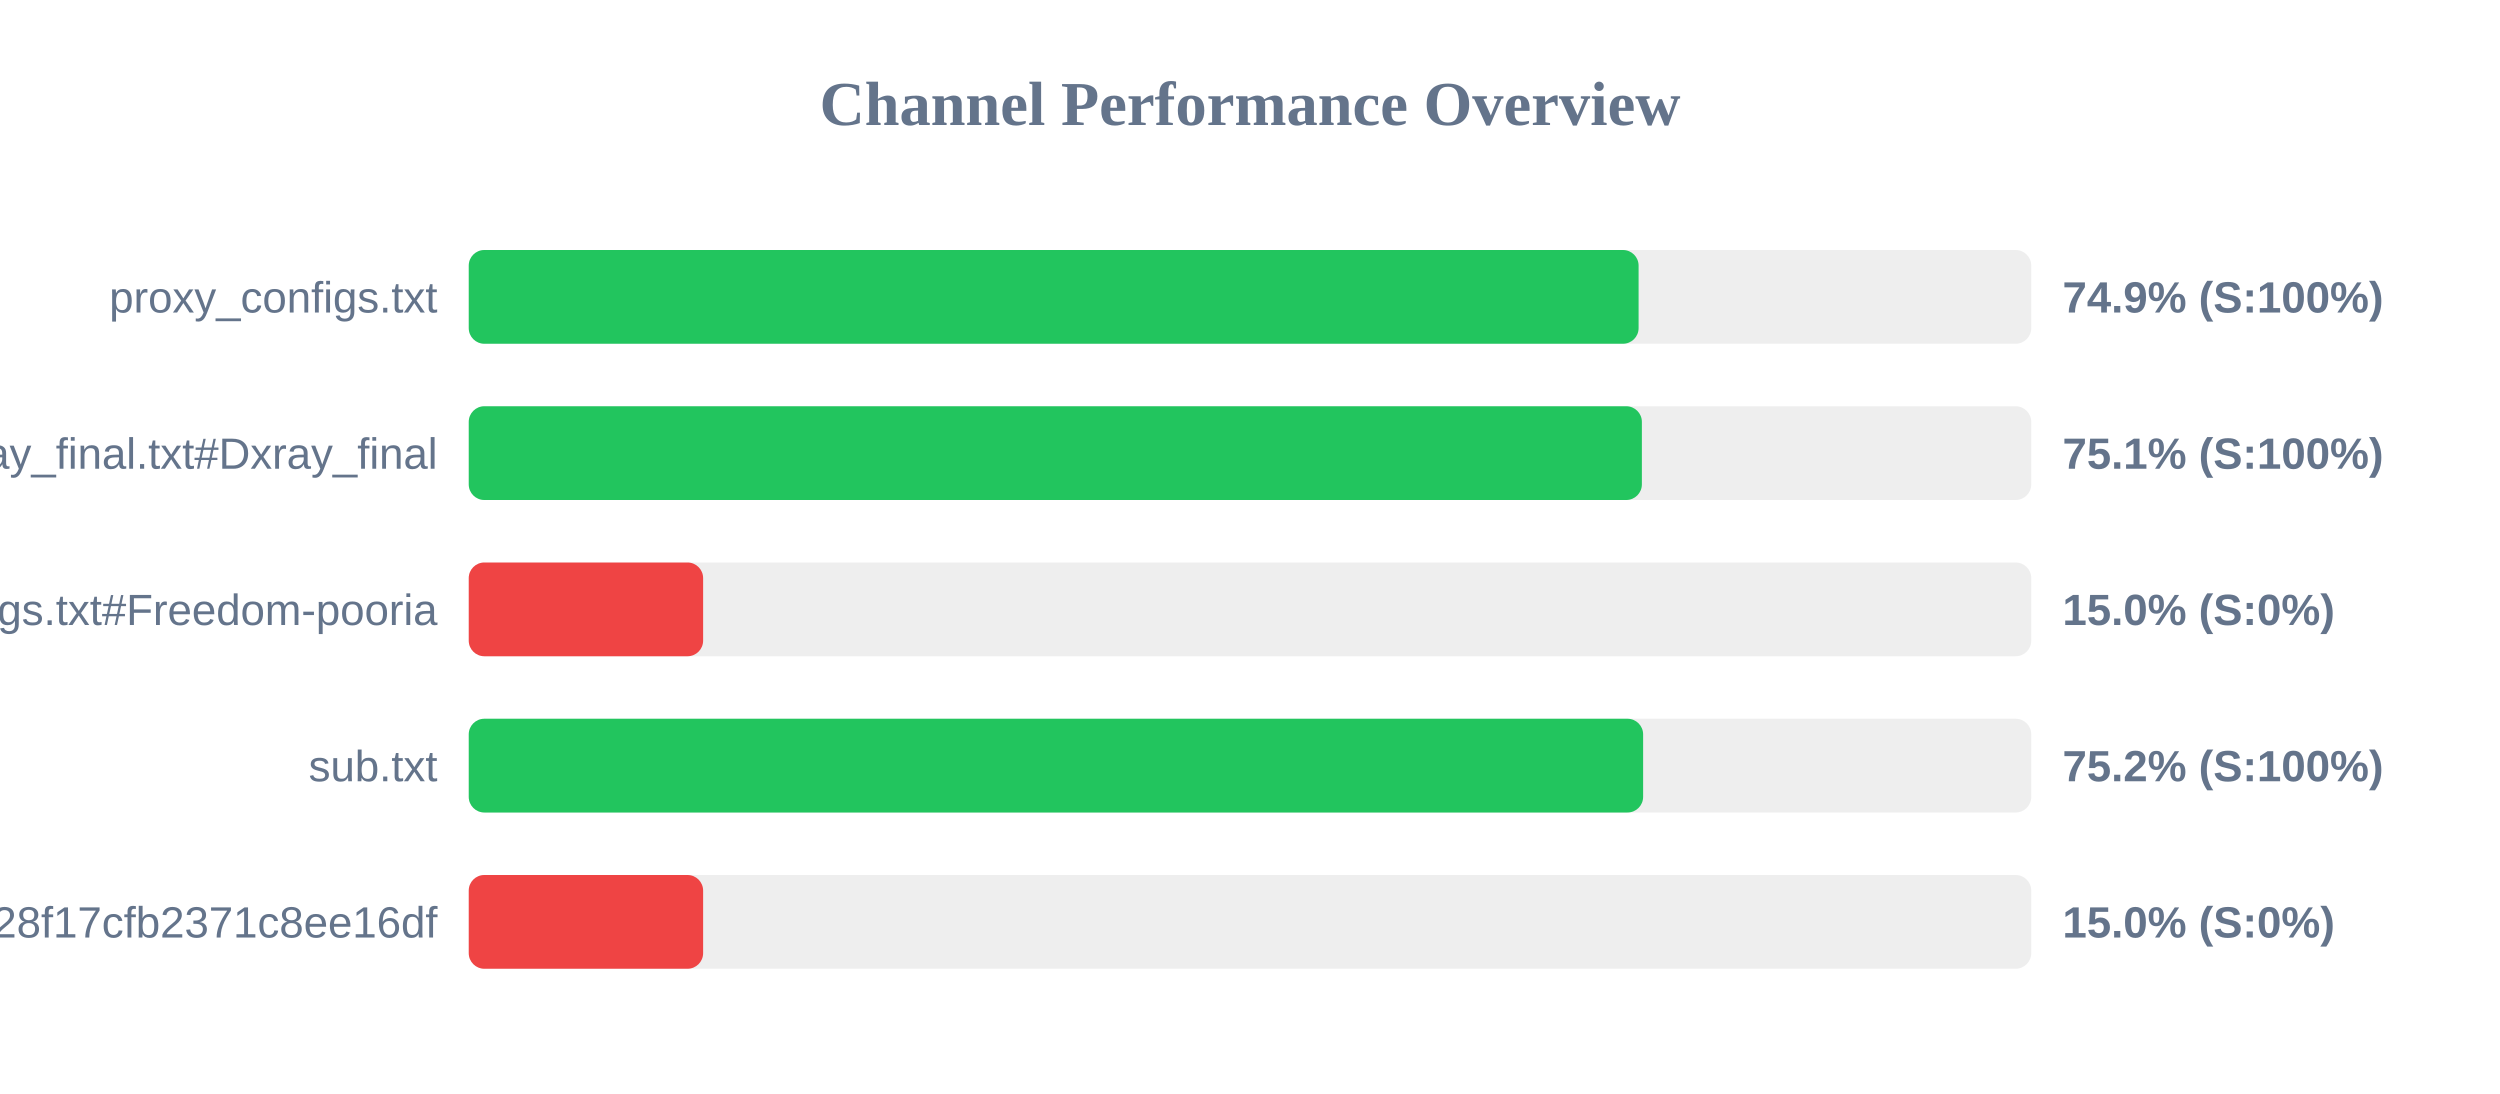
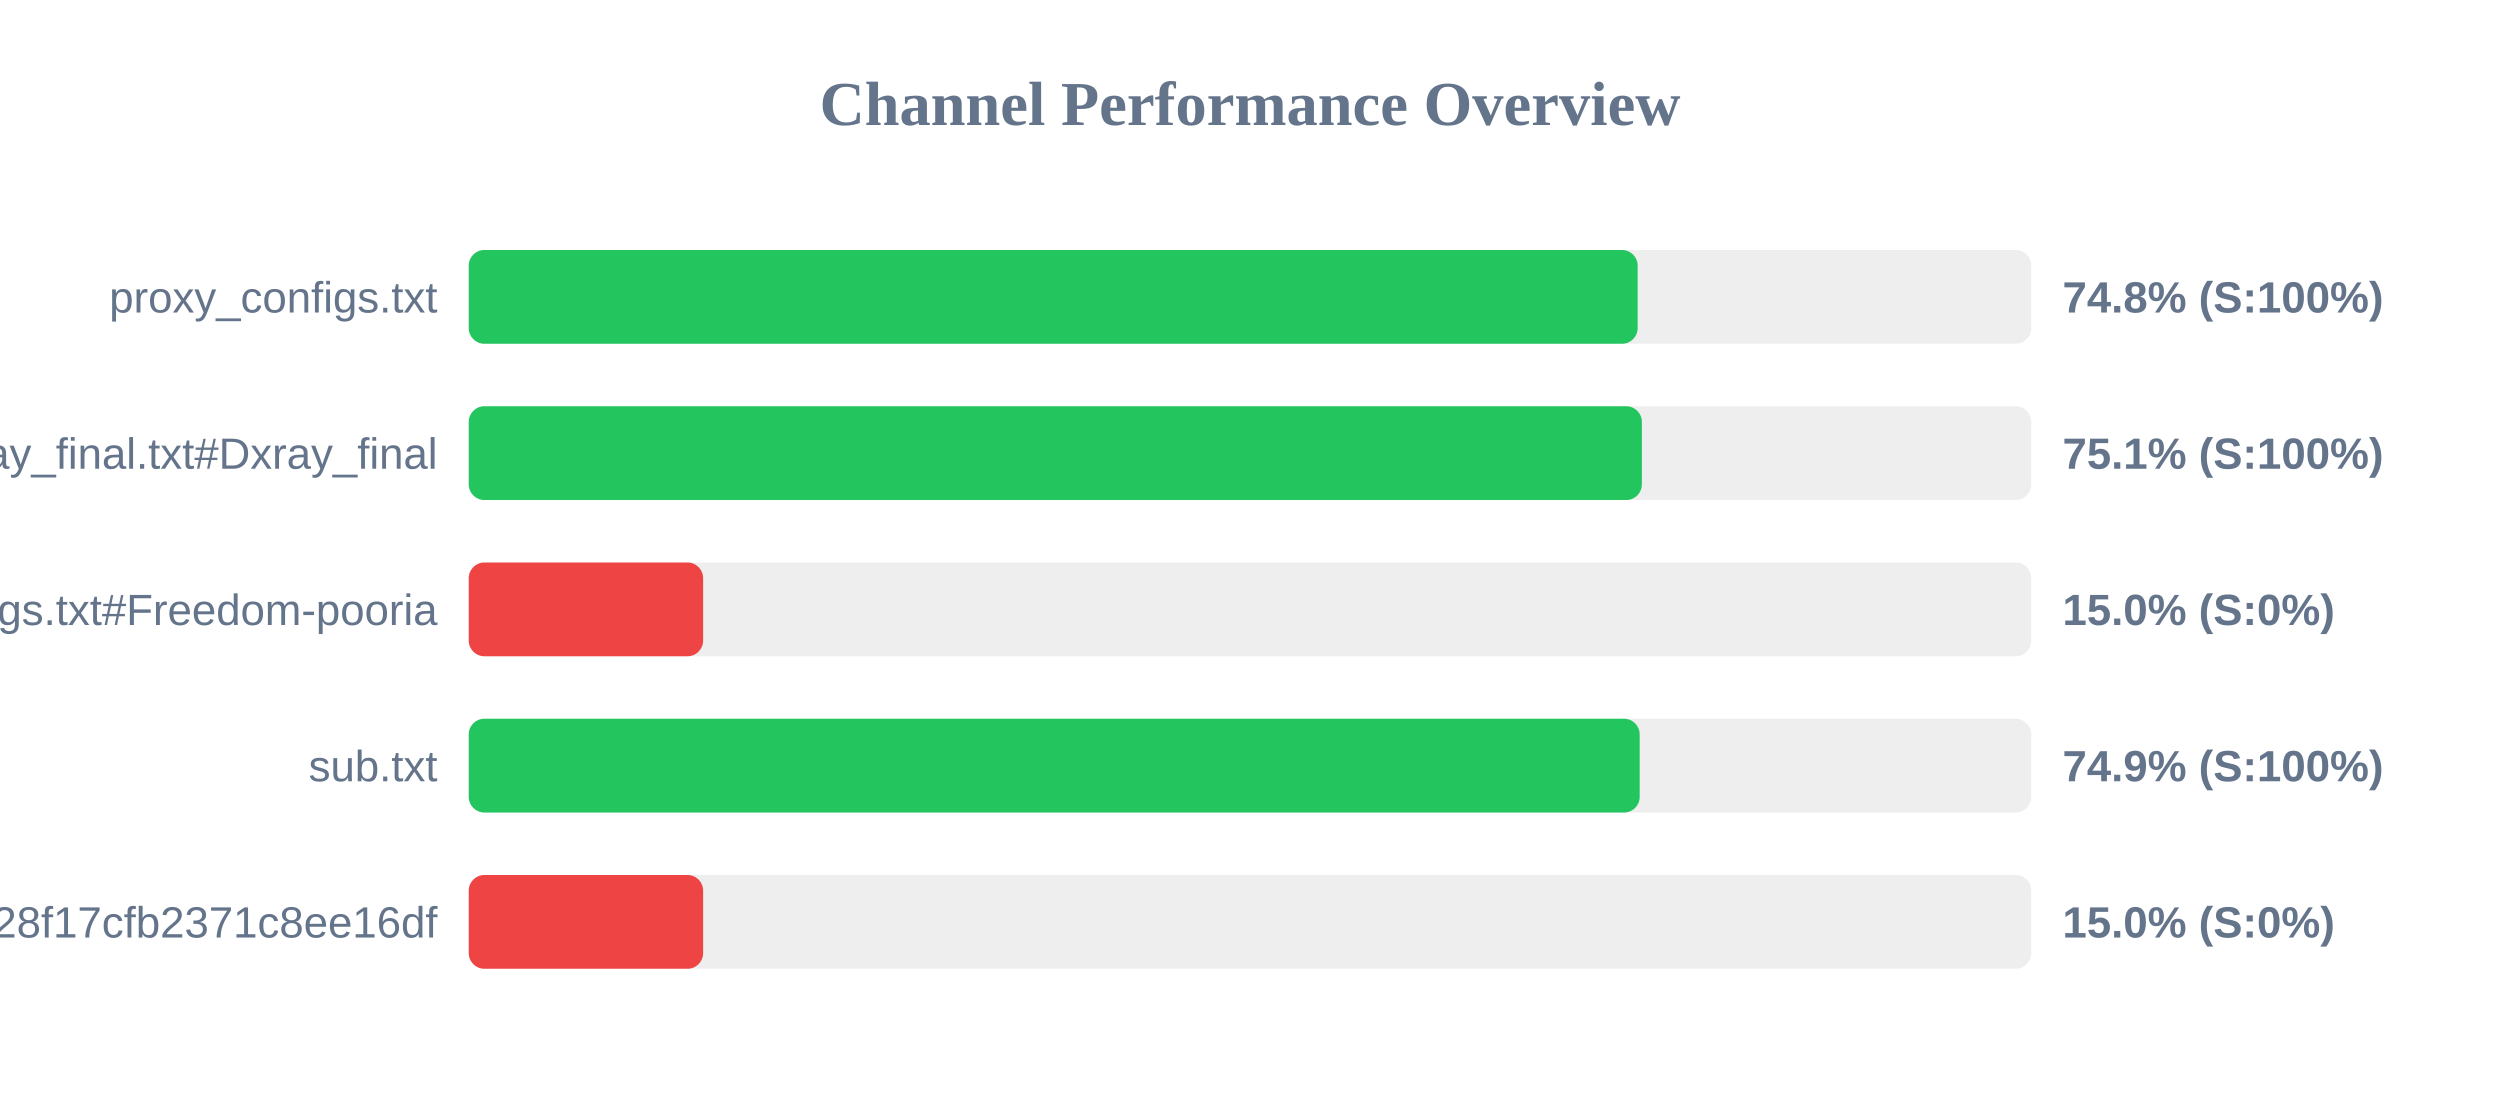
<svg xmlns="http://www.w3.org/2000/svg" width="800" height="350" version="1.1">
  <style>
        .row { font: 14px Arial; fill: #64748b; }
        .score { font: bold 14px Arial; fill: #64748b; }
    </style>
  <text x="400" y="40" text-anchor="middle" font-size="20px" font-weight="bold" fill="#64748b">Channel Performance Overview</text>
  <rect x="150" y="80" width="500" height="30" fill="#eee" rx="5" />
-   <rect x="150" y="80" width="374.35" height="30" fill="#22c55e" rx="5" />
+   <rect x="150" y="80" width="374.05" height="30" fill="#22c55e" rx="5" />
  <text x="140" y="100" text-anchor="end" class="row">proxy_configs.txt</text>
-   <text x="660" y="100" text-anchor="start" class="score">74.9% (S:100%)</text>
+   <text x="660" y="100" text-anchor="start" class="score">74.8% (S:100%)</text>
  <rect x="150" y="130" width="500" height="30" fill="#eee" rx="5" />
  <rect x="150" y="130" width="375.4" height="30" fill="#22c55e" rx="5" />
  <text x="140" y="150" text-anchor="end" class="row">xray_final.txt#Dxray_final</text>
  <text x="660" y="150" text-anchor="start" class="score">75.1% (S:100%)</text>
  <rect x="150" y="180" width="500" height="30" fill="#eee" rx="5" />
  <rect x="150" y="180" width="75.0" height="30" fill="#ef4444" rx="5" />
  <text x="140" y="200" text-anchor="end" class="row">v2ray_configs.txt#Freedom-pooria</text>
  <text x="660" y="200" text-anchor="start" class="score">15.0% (S:0%)</text>
  <rect x="150" y="230" width="500" height="30" fill="#eee" rx="5" />
-   <rect x="150" y="230" width="375.8" height="30" fill="#22c55e" rx="5" />
+   <rect x="150" y="230" width="374.7" height="30" fill="#22c55e" rx="5" />
  <text x="140" y="250" text-anchor="end" class="row">sub.txt</text>
-   <text x="660" y="250" text-anchor="start" class="score">75.2% (S:100%)</text>
+   <text x="660" y="250" text-anchor="start" class="score">74.9% (S:100%)</text>
  <rect x="150" y="280" width="500" height="30" fill="#eee" rx="5" />
  <rect x="150" y="280" width="75.0" height="30" fill="#ef4444" rx="5" />
  <text x="140" y="300" text-anchor="end" class="row">?token=fedfed7b41b828f17cfb2371c8ee16df</text>
  <text x="660" y="300" text-anchor="start" class="score">15.0% (S:0%)</text>
</svg>
